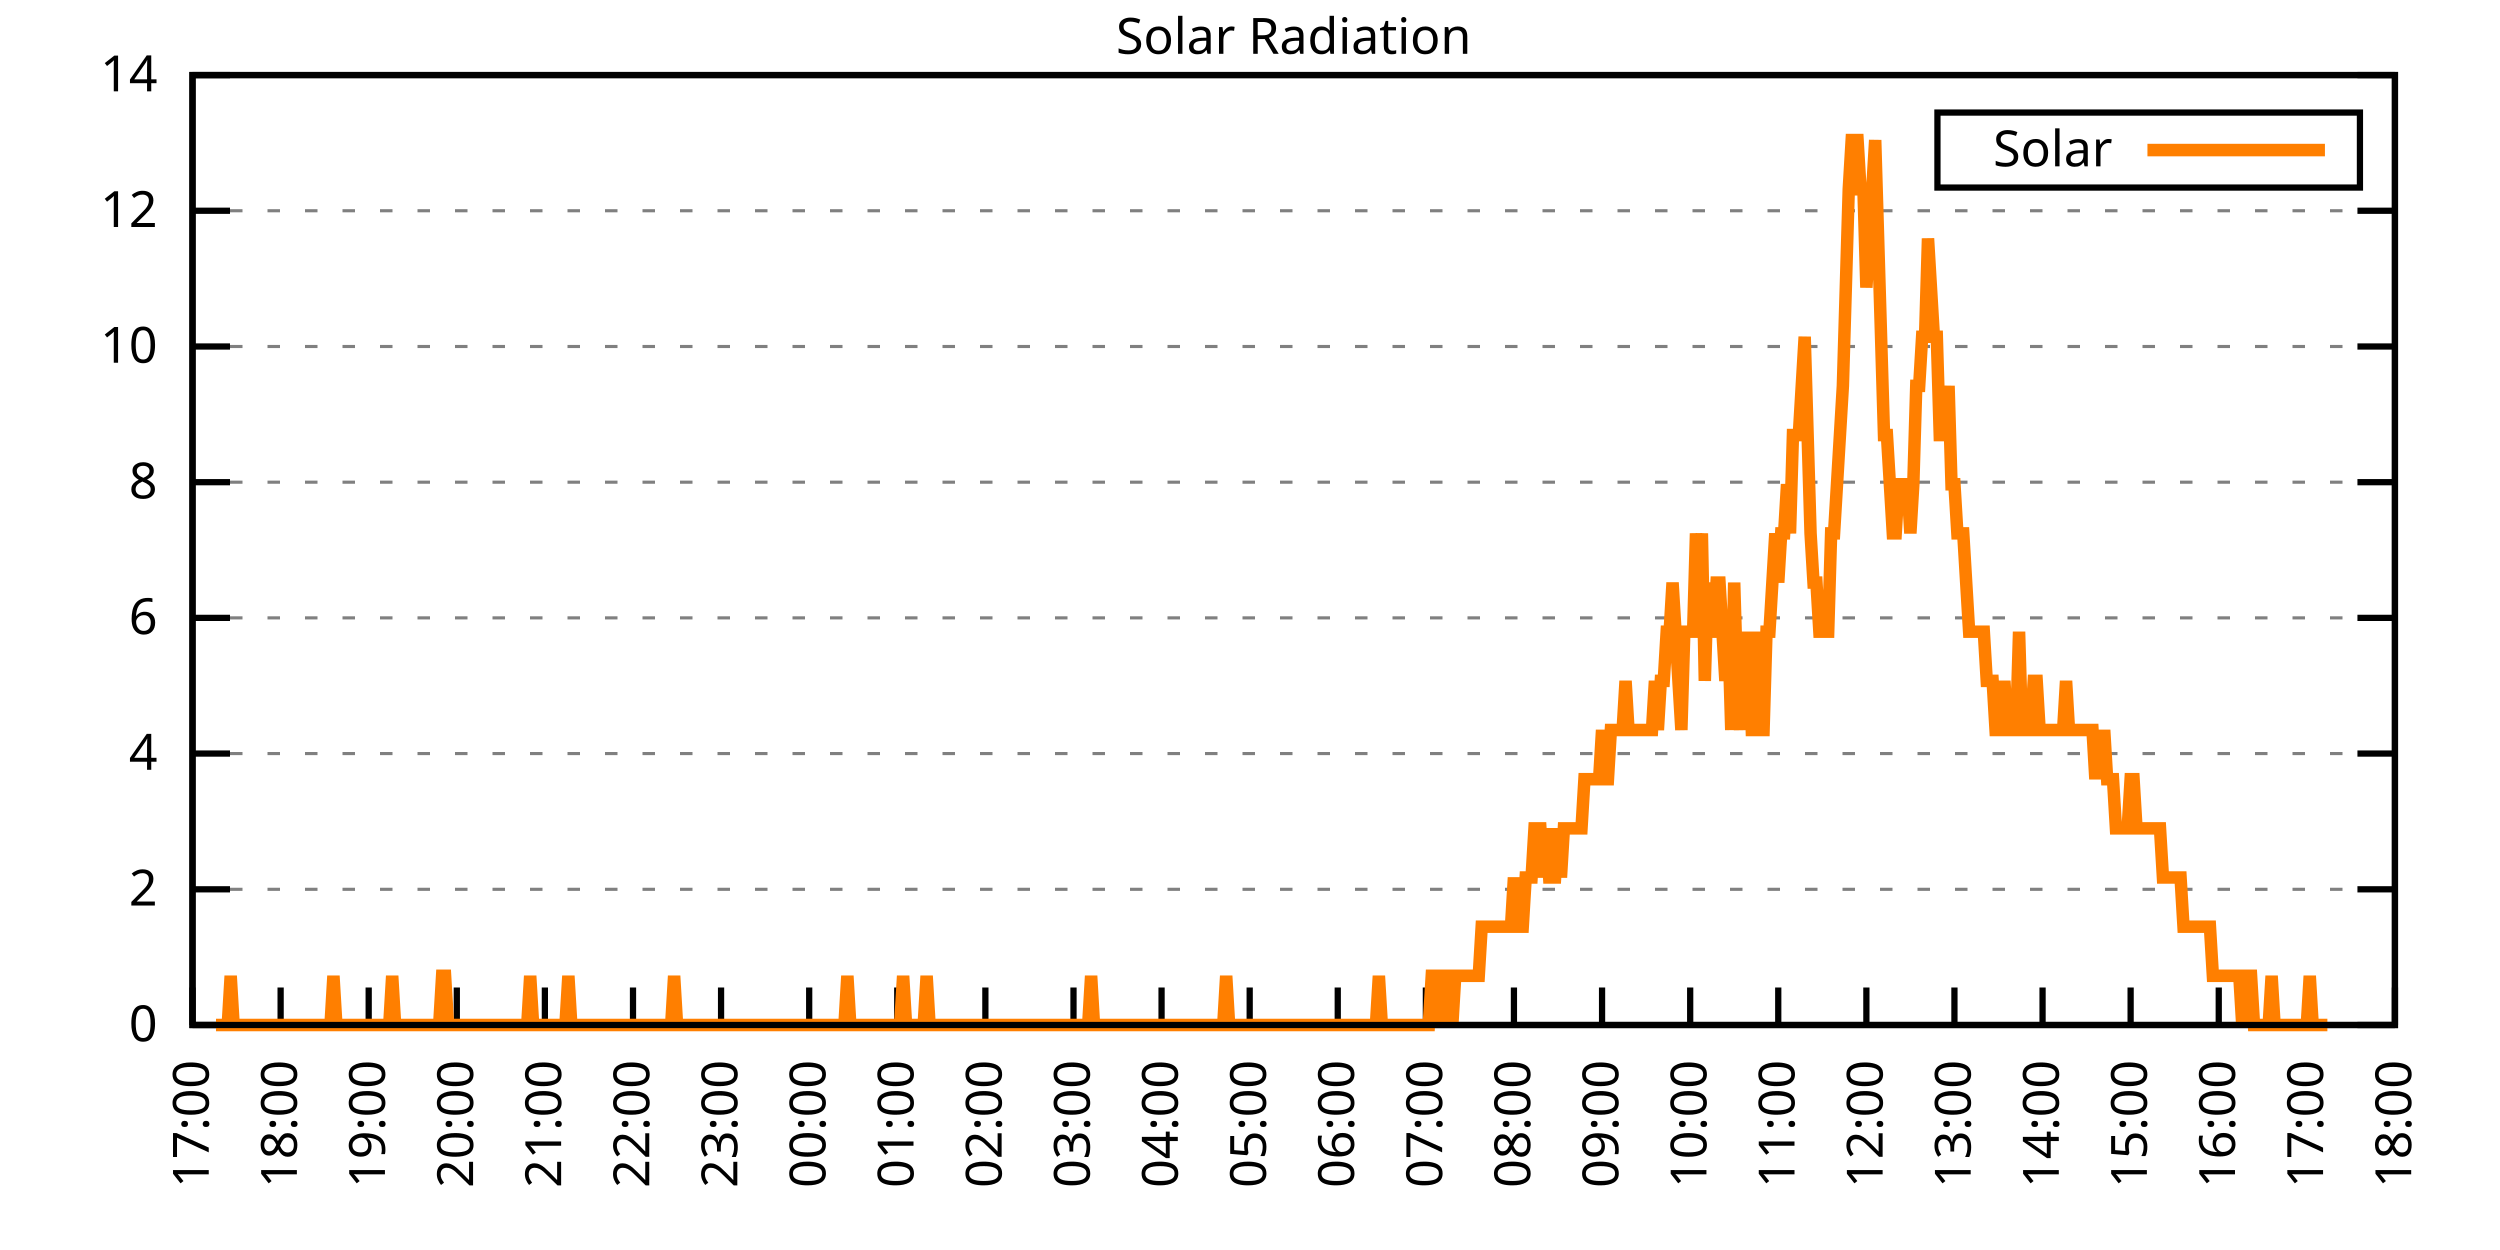
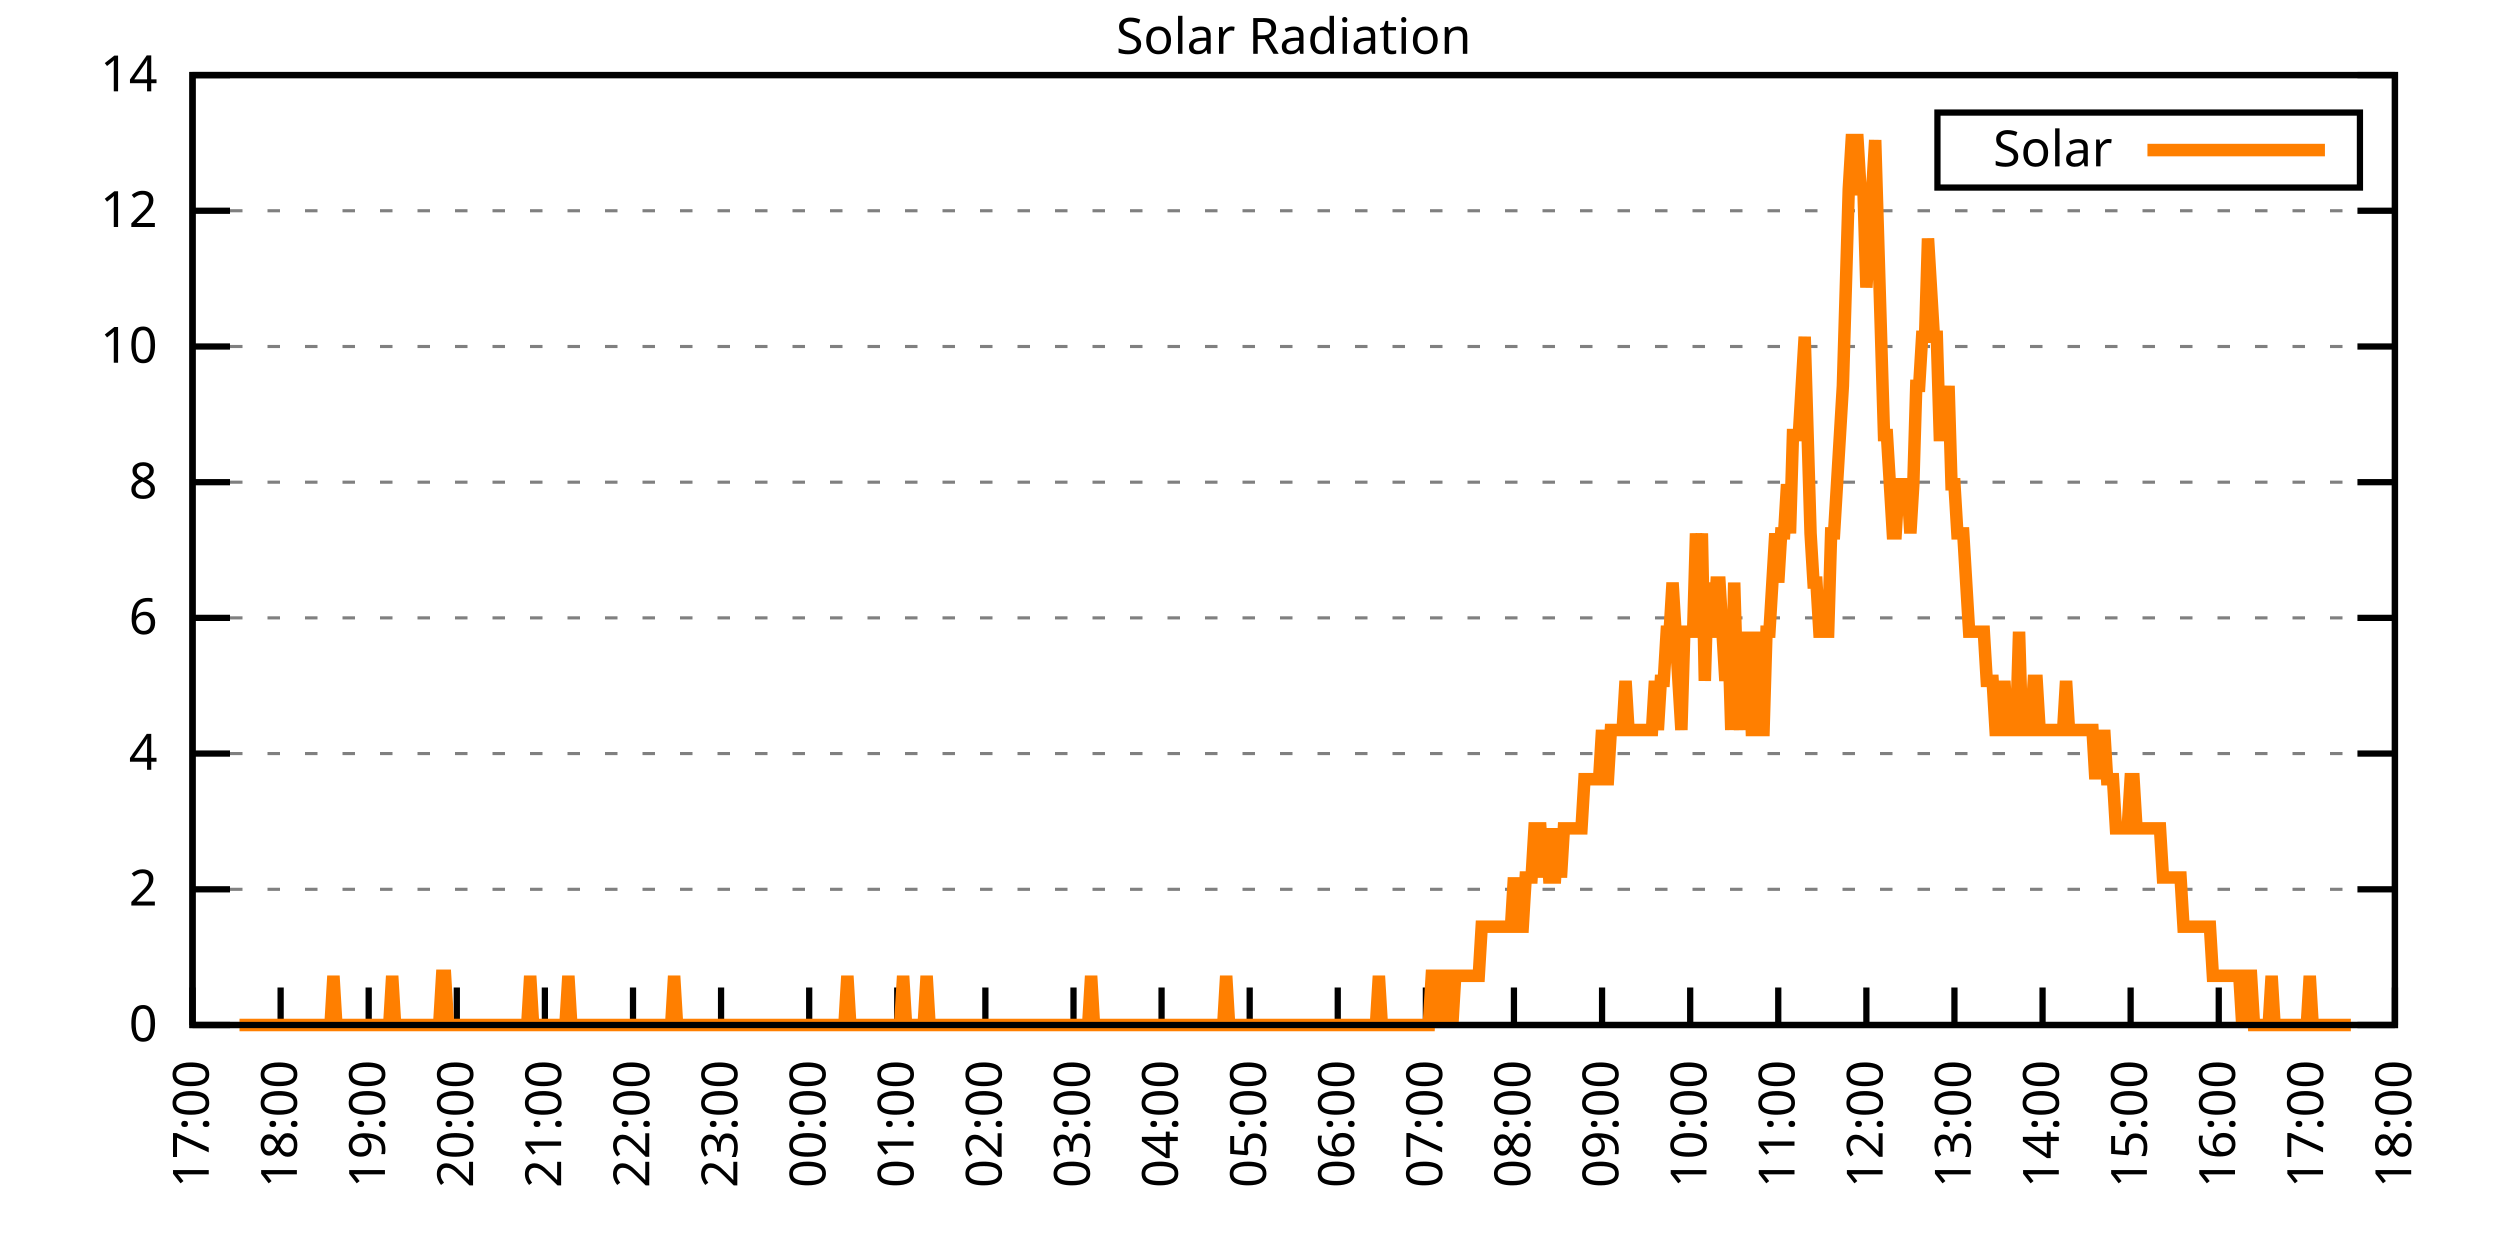
<svg xmlns="http://www.w3.org/2000/svg" xmlns:xlink="http://www.w3.org/1999/xlink" width="400" height="200" viewBox="0 0 400 200">
  <g id="gnuplot_canvas">
    <rect x="0" y="0" width="400" height="200" fill="none" />
    <defs>
      <circle id="gpDot" r="0.5" stroke-width="0.5" stroke="currentColor" />
      <path id="gpPt0" stroke-width="0.333" stroke="currentColor" d="M-1,0 h2 M0,-1 v2" />
      <path id="gpPt1" stroke-width="0.333" stroke="currentColor" d="M-1,-1 L1,1 M1,-1 L-1,1" />
      <path id="gpPt2" stroke-width="0.333" stroke="currentColor" d="M-1,0 L1,0 M0,-1 L0,1 M-1,-1 L1,1 M-1,1 L1,-1" />
      <rect id="gpPt3" stroke-width="0.333" stroke="currentColor" x="-1" y="-1" width="2" height="2" />
      <rect id="gpPt4" stroke-width="0.333" stroke="currentColor" fill="currentColor" x="-1" y="-1" width="2" height="2" />
      <circle id="gpPt5" stroke-width="0.333" stroke="currentColor" cx="0" cy="0" r="1" />
      <use xlink:href="#gpPt5" id="gpPt6" fill="currentColor" stroke="none" />
      <path id="gpPt7" stroke-width="0.333" stroke="currentColor" d="M0,-1.33 L-1.33,0.67 L1.33,0.67 z" />
      <use xlink:href="#gpPt7" id="gpPt8" fill="currentColor" stroke="none" />
      <use xlink:href="#gpPt7" id="gpPt9" stroke="currentColor" transform="rotate(180)" />
      <use xlink:href="#gpPt9" id="gpPt10" fill="currentColor" stroke="none" />
      <use xlink:href="#gpPt3" id="gpPt11" stroke="currentColor" transform="rotate(45)" />
      <use xlink:href="#gpPt11" id="gpPt12" fill="currentColor" stroke="none" />
      <path id="gpPt13" stroke-width="0.333" stroke="currentColor" d="M0,1.330 L1.265,0.411 L0.782,-1.067 L-0.782,-1.076 L-1.265,0.411 z" />
      <use xlink:href="#gpPt13" id="gpPt14" fill="currentColor" stroke="none" />
      <filter id="textbox" filterUnits="objectBoundingBox" x="0" y="0" height="1" width="1">
        <feFlood flood-color="white" flood-opacity="1" result="bgnd" />
        <feComposite in="SourceGraphic" in2="bgnd" operator="atop" />
      </filter>
      <filter id="greybox" filterUnits="objectBoundingBox" x="0" y="0" height="1" width="1">
        <feFlood flood-color="lightgrey" flood-opacity="1" result="grey" />
        <feComposite in="SourceGraphic" in2="grey" operator="atop" />
      </filter>
    </defs>
    <g fill="none" color="white" stroke="currentColor" stroke-width="1.00" stroke-linecap="butt" stroke-linejoin="miter">
</g>
    <g fill="none" color="black" stroke="currentColor" stroke-width="1.00" stroke-linecap="butt" stroke-linejoin="miter">
      <g stroke="none" shape-rendering="crispEdges">
        <polygon fill="rgb(255, 255, 255)" points="30.80,164.00 383.18,164.00 383.18,12.02 30.80,12.02 " />
      </g>
    </g>
    <g fill="none" color="black" stroke="currentColor" stroke-width="1.00" stroke-linecap="butt" stroke-linejoin="miter">
</g>
    <g fill="none" color="black" stroke="black" stroke-width="0.50" stroke-linecap="butt" stroke-linejoin="miter">
</g>
    <g fill="none" color="gray" stroke="currentColor" stroke-width="0.50" stroke-linecap="butt" stroke-linejoin="miter">
      <path stroke="gray" stroke-dasharray="2,4" class="gridline" d="M30.80,164.00 L383.19,164.00  " />
    </g>
    <g fill="none" color="gray" stroke="gray" stroke-width="1.00" stroke-linecap="butt" stroke-linejoin="miter">
</g>
    <g fill="none" color="black" stroke="currentColor" stroke-width="1.00" stroke-linecap="butt" stroke-linejoin="miter">
      <path stroke="black" d="M30.80,164.00 L36.80,164.00 M383.19,164.00 L377.19,164.00  " />
      <g transform="translate(25.20,166.60)" stroke="none" fill="black" font-family="Sans" font-size="8.00" text-anchor="end">
        <text>
          <tspan font-family="Sans"> 0</tspan>
        </text>
      </g>
    </g>
    <g fill="none" color="black" stroke="currentColor" stroke-width="1.00" stroke-linecap="butt" stroke-linejoin="miter">
</g>
    <g fill="none" color="black" stroke="black" stroke-width="0.50" stroke-linecap="butt" stroke-linejoin="miter">
</g>
    <g fill="none" color="gray" stroke="currentColor" stroke-width="0.50" stroke-linecap="butt" stroke-linejoin="miter">
      <path stroke="gray" stroke-dasharray="2,4" class="gridline" d="M30.80,142.29 L383.19,142.29  " />
    </g>
    <g fill="none" color="gray" stroke="gray" stroke-width="1.00" stroke-linecap="butt" stroke-linejoin="miter">
</g>
    <g fill="none" color="black" stroke="currentColor" stroke-width="1.00" stroke-linecap="butt" stroke-linejoin="miter">
      <path stroke="black" d="M30.80,142.29 L36.80,142.29 M383.19,142.29 L377.19,142.29  " />
      <g transform="translate(25.20,144.89)" stroke="none" fill="black" font-family="Sans" font-size="8.00" text-anchor="end">
        <text>
          <tspan font-family="Sans"> 2</tspan>
        </text>
      </g>
    </g>
    <g fill="none" color="black" stroke="currentColor" stroke-width="1.00" stroke-linecap="butt" stroke-linejoin="miter">
</g>
    <g fill="none" color="black" stroke="black" stroke-width="0.50" stroke-linecap="butt" stroke-linejoin="miter">
</g>
    <g fill="none" color="gray" stroke="currentColor" stroke-width="0.50" stroke-linecap="butt" stroke-linejoin="miter">
      <path stroke="gray" stroke-dasharray="2,4" class="gridline" d="M30.80,120.57 L383.19,120.57  " />
    </g>
    <g fill="none" color="gray" stroke="gray" stroke-width="1.00" stroke-linecap="butt" stroke-linejoin="miter">
</g>
    <g fill="none" color="black" stroke="currentColor" stroke-width="1.00" stroke-linecap="butt" stroke-linejoin="miter">
      <path stroke="black" d="M30.80,120.57 L36.80,120.57 M383.19,120.57 L377.19,120.57  " />
      <g transform="translate(25.20,123.17)" stroke="none" fill="black" font-family="Sans" font-size="8.00" text-anchor="end">
        <text>
          <tspan font-family="Sans"> 4</tspan>
        </text>
      </g>
    </g>
    <g fill="none" color="black" stroke="currentColor" stroke-width="1.00" stroke-linecap="butt" stroke-linejoin="miter">
</g>
    <g fill="none" color="black" stroke="black" stroke-width="0.50" stroke-linecap="butt" stroke-linejoin="miter">
</g>
    <g fill="none" color="gray" stroke="currentColor" stroke-width="0.50" stroke-linecap="butt" stroke-linejoin="miter">
      <path stroke="gray" stroke-dasharray="2,4" class="gridline" d="M30.80,98.86 L383.19,98.86  " />
    </g>
    <g fill="none" color="gray" stroke="gray" stroke-width="1.00" stroke-linecap="butt" stroke-linejoin="miter">
</g>
    <g fill="none" color="black" stroke="currentColor" stroke-width="1.00" stroke-linecap="butt" stroke-linejoin="miter">
      <path stroke="black" d="M30.80,98.86 L36.80,98.86 M383.19,98.86 L377.19,98.86  " />
      <g transform="translate(25.20,101.46)" stroke="none" fill="black" font-family="Sans" font-size="8.00" text-anchor="end">
        <text>
          <tspan font-family="Sans"> 6</tspan>
        </text>
      </g>
    </g>
    <g fill="none" color="black" stroke="currentColor" stroke-width="1.00" stroke-linecap="butt" stroke-linejoin="miter">
</g>
    <g fill="none" color="black" stroke="black" stroke-width="0.50" stroke-linecap="butt" stroke-linejoin="miter">
</g>
    <g fill="none" color="gray" stroke="currentColor" stroke-width="0.50" stroke-linecap="butt" stroke-linejoin="miter">
      <path stroke="gray" stroke-dasharray="2,4" class="gridline" d="M30.80,77.15 L383.19,77.15  " />
    </g>
    <g fill="none" color="gray" stroke="gray" stroke-width="1.00" stroke-linecap="butt" stroke-linejoin="miter">
</g>
    <g fill="none" color="black" stroke="currentColor" stroke-width="1.00" stroke-linecap="butt" stroke-linejoin="miter">
      <path stroke="black" d="M30.80,77.15 L36.80,77.15 M383.19,77.15 L377.19,77.15  " />
      <g transform="translate(25.20,79.75)" stroke="none" fill="black" font-family="Sans" font-size="8.00" text-anchor="end">
        <text>
          <tspan font-family="Sans"> 8</tspan>
        </text>
      </g>
    </g>
    <g fill="none" color="black" stroke="currentColor" stroke-width="1.00" stroke-linecap="butt" stroke-linejoin="miter">
</g>
    <g fill="none" color="black" stroke="black" stroke-width="0.50" stroke-linecap="butt" stroke-linejoin="miter">
</g>
    <g fill="none" color="gray" stroke="currentColor" stroke-width="0.50" stroke-linecap="butt" stroke-linejoin="miter">
      <path stroke="gray" stroke-dasharray="2,4" class="gridline" d="M30.80,55.44 L383.19,55.44  " />
    </g>
    <g fill="none" color="gray" stroke="gray" stroke-width="1.00" stroke-linecap="butt" stroke-linejoin="miter">
</g>
    <g fill="none" color="black" stroke="currentColor" stroke-width="1.00" stroke-linecap="butt" stroke-linejoin="miter">
      <path stroke="black" d="M30.80,55.44 L36.80,55.44 M383.19,55.44 L377.19,55.44  " />
      <g transform="translate(25.20,58.04)" stroke="none" fill="black" font-family="Sans" font-size="8.00" text-anchor="end">
        <text>
          <tspan font-family="Sans"> 10</tspan>
        </text>
      </g>
    </g>
    <g fill="none" color="black" stroke="currentColor" stroke-width="1.00" stroke-linecap="butt" stroke-linejoin="miter">
</g>
    <g fill="none" color="black" stroke="black" stroke-width="0.50" stroke-linecap="butt" stroke-linejoin="miter">
</g>
    <g fill="none" color="gray" stroke="currentColor" stroke-width="0.50" stroke-linecap="butt" stroke-linejoin="miter">
      <path stroke="gray" stroke-dasharray="2,4" class="gridline" d="M30.80,33.72 L383.19,33.72  " />
    </g>
    <g fill="none" color="gray" stroke="gray" stroke-width="1.00" stroke-linecap="butt" stroke-linejoin="miter">
</g>
    <g fill="none" color="black" stroke="currentColor" stroke-width="1.00" stroke-linecap="butt" stroke-linejoin="miter">
      <path stroke="black" d="M30.80,33.72 L36.80,33.72 M383.19,33.72 L377.19,33.72  " />
      <g transform="translate(25.20,36.32)" stroke="none" fill="black" font-family="Sans" font-size="8.00" text-anchor="end">
        <text>
          <tspan font-family="Sans"> 12</tspan>
        </text>
      </g>
    </g>
    <g fill="none" color="black" stroke="currentColor" stroke-width="1.00" stroke-linecap="butt" stroke-linejoin="miter">
</g>
    <g fill="none" color="black" stroke="black" stroke-width="0.50" stroke-linecap="butt" stroke-linejoin="miter">
</g>
    <g fill="none" color="gray" stroke="currentColor" stroke-width="0.50" stroke-linecap="butt" stroke-linejoin="miter">
      <path stroke="gray" stroke-dasharray="2,4" class="gridline" d="M30.80,12.01 L383.19,12.01  " />
    </g>
    <g fill="none" color="gray" stroke="gray" stroke-width="1.00" stroke-linecap="butt" stroke-linejoin="miter">
</g>
    <g fill="none" color="black" stroke="currentColor" stroke-width="1.00" stroke-linecap="butt" stroke-linejoin="miter">
      <path stroke="black" d="M30.80,12.01 L36.80,12.01 M383.19,12.01 L377.19,12.01  " />
      <g transform="translate(25.20,14.61)" stroke="none" fill="black" font-family="Sans" font-size="8.00" text-anchor="end">
        <text>
          <tspan font-family="Sans"> 14</tspan>
        </text>
      </g>
    </g>
    <g fill="none" color="black" stroke="currentColor" stroke-width="1.00" stroke-linecap="butt" stroke-linejoin="miter">
      <path stroke="black" d="M30.80,164.00 L30.80,158.00  " />
      <g transform="translate(33.40,169.60) rotate(270.00)" stroke="none" fill="black" font-family="Sans" font-size="8.00" text-anchor="end">
        <text>
          <tspan font-family="Sans">17:00</tspan>
        </text>
      </g>
    </g>
    <g fill="none" color="black" stroke="currentColor" stroke-width="1.00" stroke-linecap="butt" stroke-linejoin="miter">
      <path stroke="black" d="M44.90,164.00 L44.90,158.00  " />
      <g transform="translate(47.50,169.60) rotate(270.00)" stroke="none" fill="black" font-family="Sans" font-size="8.00" text-anchor="end">
        <text>
          <tspan font-family="Sans">18:00</tspan>
        </text>
      </g>
    </g>
    <g fill="none" color="black" stroke="currentColor" stroke-width="1.00" stroke-linecap="butt" stroke-linejoin="miter">
      <path stroke="black" d="M58.99,164.00 L58.99,158.00  " />
      <g transform="translate(61.59,169.60) rotate(270.00)" stroke="none" fill="black" font-family="Sans" font-size="8.00" text-anchor="end">
        <text>
          <tspan font-family="Sans">19:00</tspan>
        </text>
      </g>
    </g>
    <g fill="none" color="black" stroke="currentColor" stroke-width="1.00" stroke-linecap="butt" stroke-linejoin="miter">
      <path stroke="black" d="M73.09,164.00 L73.09,158.00  " />
      <g transform="translate(75.69,169.60) rotate(270.00)" stroke="none" fill="black" font-family="Sans" font-size="8.00" text-anchor="end">
        <text>
          <tspan font-family="Sans">20:00</tspan>
        </text>
      </g>
    </g>
    <g fill="none" color="black" stroke="currentColor" stroke-width="1.00" stroke-linecap="butt" stroke-linejoin="miter">
      <path stroke="black" d="M87.18,164.00 L87.18,158.00  " />
      <g transform="translate(89.78,169.60) rotate(270.00)" stroke="none" fill="black" font-family="Sans" font-size="8.00" text-anchor="end">
        <text>
          <tspan font-family="Sans">21:00</tspan>
        </text>
      </g>
    </g>
    <g fill="none" color="black" stroke="currentColor" stroke-width="1.00" stroke-linecap="butt" stroke-linejoin="miter">
      <path stroke="black" d="M101.28,164.00 L101.28,158.00  " />
      <g transform="translate(103.88,169.60) rotate(270.00)" stroke="none" fill="black" font-family="Sans" font-size="8.00" text-anchor="end">
        <text>
          <tspan font-family="Sans">22:00</tspan>
        </text>
      </g>
    </g>
    <g fill="none" color="black" stroke="currentColor" stroke-width="1.00" stroke-linecap="butt" stroke-linejoin="miter">
      <path stroke="black" d="M115.37,164.00 L115.37,158.00  " />
      <g transform="translate(117.97,169.60) rotate(270.00)" stroke="none" fill="black" font-family="Sans" font-size="8.00" text-anchor="end">
        <text>
          <tspan font-family="Sans">23:00</tspan>
        </text>
      </g>
    </g>
    <g fill="none" color="black" stroke="currentColor" stroke-width="1.00" stroke-linecap="butt" stroke-linejoin="miter">
      <path stroke="black" d="M129.47,164.00 L129.47,158.00  " />
      <g transform="translate(132.07,169.60) rotate(270.00)" stroke="none" fill="black" font-family="Sans" font-size="8.00" text-anchor="end">
        <text>
          <tspan font-family="Sans">00:00</tspan>
        </text>
      </g>
    </g>
    <g fill="none" color="black" stroke="currentColor" stroke-width="1.00" stroke-linecap="butt" stroke-linejoin="miter">
      <path stroke="black" d="M143.56,164.00 L143.56,158.00  " />
      <g transform="translate(146.16,169.60) rotate(270.00)" stroke="none" fill="black" font-family="Sans" font-size="8.00" text-anchor="end">
        <text>
          <tspan font-family="Sans">01:00</tspan>
        </text>
      </g>
    </g>
    <g fill="none" color="black" stroke="currentColor" stroke-width="1.00" stroke-linecap="butt" stroke-linejoin="miter">
      <path stroke="black" d="M157.66,164.00 L157.66,158.00  " />
      <g transform="translate(160.26,169.60) rotate(270.00)" stroke="none" fill="black" font-family="Sans" font-size="8.00" text-anchor="end">
        <text>
          <tspan font-family="Sans">02:00</tspan>
        </text>
      </g>
    </g>
    <g fill="none" color="black" stroke="currentColor" stroke-width="1.00" stroke-linecap="butt" stroke-linejoin="miter">
      <path stroke="black" d="M171.76,164.00 L171.76,158.00  " />
      <g transform="translate(174.36,169.60) rotate(270.00)" stroke="none" fill="black" font-family="Sans" font-size="8.00" text-anchor="end">
        <text>
          <tspan font-family="Sans">03:00</tspan>
        </text>
      </g>
    </g>
    <g fill="none" color="black" stroke="currentColor" stroke-width="1.00" stroke-linecap="butt" stroke-linejoin="miter">
      <path stroke="black" d="M185.85,164.00 L185.85,158.00  " />
      <g transform="translate(188.45,169.60) rotate(270.00)" stroke="none" fill="black" font-family="Sans" font-size="8.00" text-anchor="end">
        <text>
          <tspan font-family="Sans">04:00</tspan>
        </text>
      </g>
    </g>
    <g fill="none" color="black" stroke="currentColor" stroke-width="1.00" stroke-linecap="butt" stroke-linejoin="miter">
      <path stroke="black" d="M199.95,164.00 L199.95,158.00  " />
      <g transform="translate(202.55,169.60) rotate(270.00)" stroke="none" fill="black" font-family="Sans" font-size="8.00" text-anchor="end">
        <text>
          <tspan font-family="Sans">05:00</tspan>
        </text>
      </g>
    </g>
    <g fill="none" color="black" stroke="currentColor" stroke-width="1.00" stroke-linecap="butt" stroke-linejoin="miter">
      <path stroke="black" d="M214.04,164.00 L214.04,158.00  " />
      <g transform="translate(216.64,169.60) rotate(270.00)" stroke="none" fill="black" font-family="Sans" font-size="8.00" text-anchor="end">
        <text>
          <tspan font-family="Sans">06:00</tspan>
        </text>
      </g>
    </g>
    <g fill="none" color="black" stroke="currentColor" stroke-width="1.00" stroke-linecap="butt" stroke-linejoin="miter">
      <path stroke="black" d="M228.14,164.00 L228.14,158.00  " />
      <g transform="translate(230.74,169.60) rotate(270.00)" stroke="none" fill="black" font-family="Sans" font-size="8.00" text-anchor="end">
        <text>
          <tspan font-family="Sans">07:00</tspan>
        </text>
      </g>
    </g>
    <g fill="none" color="black" stroke="currentColor" stroke-width="1.00" stroke-linecap="butt" stroke-linejoin="miter">
      <path stroke="black" d="M242.23,164.00 L242.23,158.00  " />
      <g transform="translate(244.83,169.60) rotate(270.00)" stroke="none" fill="black" font-family="Sans" font-size="8.00" text-anchor="end">
        <text>
          <tspan font-family="Sans">08:00</tspan>
        </text>
      </g>
    </g>
    <g fill="none" color="black" stroke="currentColor" stroke-width="1.00" stroke-linecap="butt" stroke-linejoin="miter">
      <path stroke="black" d="M256.33,164.00 L256.33,158.00  " />
      <g transform="translate(258.93,169.60) rotate(270.00)" stroke="none" fill="black" font-family="Sans" font-size="8.00" text-anchor="end">
        <text>
          <tspan font-family="Sans">09:00</tspan>
        </text>
      </g>
    </g>
    <g fill="none" color="black" stroke="currentColor" stroke-width="1.00" stroke-linecap="butt" stroke-linejoin="miter">
      <path stroke="black" d="M270.43,164.00 L270.43,158.00  " />
      <g transform="translate(273.03,169.60) rotate(270.00)" stroke="none" fill="black" font-family="Sans" font-size="8.00" text-anchor="end">
        <text>
          <tspan font-family="Sans">10:00</tspan>
        </text>
      </g>
    </g>
    <g fill="none" color="black" stroke="currentColor" stroke-width="1.00" stroke-linecap="butt" stroke-linejoin="miter">
      <path stroke="black" d="M284.52,164.00 L284.52,158.00  " />
      <g transform="translate(287.12,169.60) rotate(270.00)" stroke="none" fill="black" font-family="Sans" font-size="8.00" text-anchor="end">
        <text>
          <tspan font-family="Sans">11:00</tspan>
        </text>
      </g>
    </g>
    <g fill="none" color="black" stroke="currentColor" stroke-width="1.00" stroke-linecap="butt" stroke-linejoin="miter">
      <path stroke="black" d="M298.62,164.00 L298.62,158.00  " />
      <g transform="translate(301.22,169.60) rotate(270.00)" stroke="none" fill="black" font-family="Sans" font-size="8.00" text-anchor="end">
        <text>
          <tspan font-family="Sans">12:00</tspan>
        </text>
      </g>
    </g>
    <g fill="none" color="black" stroke="currentColor" stroke-width="1.00" stroke-linecap="butt" stroke-linejoin="miter">
      <path stroke="black" d="M312.71,164.00 L312.71,158.00  " />
      <g transform="translate(315.31,169.60) rotate(270.00)" stroke="none" fill="black" font-family="Sans" font-size="8.00" text-anchor="end">
        <text>
          <tspan font-family="Sans">13:00</tspan>
        </text>
      </g>
    </g>
    <g fill="none" color="black" stroke="currentColor" stroke-width="1.00" stroke-linecap="butt" stroke-linejoin="miter">
      <path stroke="black" d="M326.81,164.00 L326.81,158.00  " />
      <g transform="translate(329.41,169.60) rotate(270.00)" stroke="none" fill="black" font-family="Sans" font-size="8.00" text-anchor="end">
        <text>
          <tspan font-family="Sans">14:00</tspan>
        </text>
      </g>
    </g>
    <g fill="none" color="black" stroke="currentColor" stroke-width="1.00" stroke-linecap="butt" stroke-linejoin="miter">
      <path stroke="black" d="M340.90,164.00 L340.90,158.00  " />
      <g transform="translate(343.50,169.60) rotate(270.00)" stroke="none" fill="black" font-family="Sans" font-size="8.00" text-anchor="end">
        <text>
          <tspan font-family="Sans">15:00</tspan>
        </text>
      </g>
    </g>
    <g fill="none" color="black" stroke="currentColor" stroke-width="1.00" stroke-linecap="butt" stroke-linejoin="miter">
      <path stroke="black" d="M355.00,164.00 L355.00,158.00  " />
      <g transform="translate(357.60,169.60) rotate(270.00)" stroke="none" fill="black" font-family="Sans" font-size="8.00" text-anchor="end">
        <text>
          <tspan font-family="Sans">16:00</tspan>
        </text>
      </g>
    </g>
    <g fill="none" color="black" stroke="currentColor" stroke-width="1.00" stroke-linecap="butt" stroke-linejoin="miter">
      <path stroke="black" d="M369.09,164.00 L369.09,158.00  " />
      <g transform="translate(371.69,169.60) rotate(270.00)" stroke="none" fill="black" font-family="Sans" font-size="8.00" text-anchor="end">
        <text>
          <tspan font-family="Sans">17:00</tspan>
        </text>
      </g>
    </g>
    <g fill="none" color="black" stroke="currentColor" stroke-width="1.00" stroke-linecap="butt" stroke-linejoin="miter">
      <path stroke="black" d="M383.19,164.00 L383.19,158.00  " />
      <g transform="translate(385.79,169.60) rotate(270.00)" stroke="none" fill="black" font-family="Sans" font-size="8.00" text-anchor="end">
        <text>
          <tspan font-family="Sans">18:00</tspan>
        </text>
      </g>
    </g>
    <g fill="none" color="black" stroke="currentColor" stroke-width="1.00" stroke-linecap="butt" stroke-linejoin="miter">
</g>
    <g fill="none" color="black" stroke="currentColor" stroke-width="1.00" stroke-linecap="butt" stroke-linejoin="miter">
      <path stroke="black" d="M30.80,12.01 L30.80,164.00 L383.19,164.00 L383.19,12.01 L30.80,12.01 Z  " />
    </g>
    <g fill="none" color="black" stroke="currentColor" stroke-width="1.00" stroke-linecap="butt" stroke-linejoin="miter">
</g>
    <g fill="none" color="black" stroke="currentColor" stroke-width="1.00" stroke-linecap="butt" stroke-linejoin="miter">
      <path stroke="black" d="M309.99,30.01 L309.99,18.01 L377.59,18.01 L377.59,30.01 L309.99,30.01 Z  " />
    </g>
    <g id="Solar_Radiation_plot_1">
      <g fill="none" color="white" stroke="black" stroke-width="2.00" stroke-linecap="butt" stroke-linejoin="miter">
</g>
      <g fill="none" color="black" stroke="currentColor" stroke-width="2.00" stroke-linecap="butt" stroke-linejoin="miter">
        <g transform="translate(337.99,26.61)" stroke="none" fill="black" font-family="Sans" font-size="8.00" text-anchor="end">
          <text>
            <tspan font-family="Sans">Solar</tspan>
          </text>
        </g>
      </g>
      <g fill="none" color="black" stroke="currentColor" stroke-width="2.00" stroke-linecap="butt" stroke-linejoin="miter">
-         <path stroke="rgb(255, 127,   0)" d="M343.59,24.01 L371.99,24.01 M34.56,164.00 L35.03,164.00 L35.50,164.00 L35.97,164.00 L36.44,164.00 L36.91,156.13   L37.38,164.00 L37.85,164.00 L38.32,164.00 L38.79,164.00 L39.26,164.00 L39.73,164.00 L40.20,164.00 L40.67,164.00   L41.14,164.00 L41.61,164.00 L42.08,164.00 L42.55,164.00 L43.02,164.00 L43.49,164.00 L43.96,164.00 L44.43,164.00   L44.90,164.00 L45.37,164.00 L45.84,164.00 L46.31,164.00 L46.78,164.00 L47.24,164.00 L47.71,164.00 L48.18,164.00   L48.65,164.00 L49.12,164.00 L49.59,164.00 L50.06,164.00 L50.53,164.00 L51.00,164.00 L51.47,164.00 L51.94,164.00   L52.41,164.00 L52.88,164.00 L53.35,156.13 L53.82,164.00 L54.29,164.00 L54.76,164.00 L55.23,164.00 L55.70,164.00   L56.17,164.00 L56.64,164.00 L57.11,164.00 L57.58,164.00 L58.05,164.00 L58.52,164.00 L58.99,164.00 L59.46,164.00   L59.93,164.00 L60.40,164.00 L60.87,164.00 L61.34,164.00 L61.81,164.00 L62.28,164.00 L62.75,156.13 L63.22,164.00   L63.69,164.00 L64.16,164.00 L64.63,164.00 L65.10,164.00 L65.57,164.00 L66.04,164.00 L66.51,164.00 L66.98,164.00   L67.45,164.00 L67.92,164.00 L68.39,164.00 L68.86,164.00 L69.33,164.00 L69.80,164.00 L70.27,164.00 L70.74,156.13   L71.21,156.13 L71.68,164.00 L72.15,164.00 L72.62,164.00 L73.09,164.00 L73.56,164.00 L74.03,164.00 L74.50,164.00   L74.97,164.00 L75.44,164.00 L75.91,164.00 L76.38,164.00 L76.85,164.00 L77.32,164.00 L77.79,164.00 L78.26,164.00   L78.73,164.00 L79.19,164.00 L79.66,164.00 L80.13,164.00 L80.60,164.00 L81.07,164.00 L81.54,164.00 L82.01,164.00   L82.48,164.00 L82.95,164.00 L83.42,164.00 L83.89,164.00 L84.36,164.00 L84.83,156.13 L85.30,164.00 L85.77,164.00   L86.24,164.00 L86.71,164.00 L87.18,164.00 L87.65,164.00 L88.12,164.00 L88.59,164.00 L89.06,164.00 L89.53,164.00   L90.00,164.00 L90.47,164.00 L90.94,156.13 L91.41,164.00 L91.88,164.00 L92.35,164.00 L92.82,164.00 L93.29,164.00   L93.76,164.00 L94.23,164.00 L94.70,164.00 L95.17,164.00 L95.64,164.00 L96.11,164.00 L96.58,164.00 L97.05,164.00   L97.52,164.00 L97.99,164.00 L98.46,164.00 L98.93,164.00 L99.40,164.00 L99.87,164.00 L100.34,164.00 L100.81,164.00   L101.28,164.00 L101.75,164.00 L102.22,164.00 L102.69,164.00 L103.16,164.00 L103.63,164.00 L104.10,164.00 L104.57,164.00   L105.04,164.00 L105.51,164.00 L105.98,164.00 L106.45,164.00 L106.92,164.00 L107.39,164.00 L107.86,156.13 L108.33,164.00   L108.80,164.00 L109.27,164.00 L109.74,164.00 L110.21,164.00 L110.68,164.00 L111.14,164.00 L111.61,164.00 L112.08,164.00   L112.55,164.00 L113.02,164.00 L113.49,164.00 L113.96,164.00 L114.43,164.00 L114.90,164.00 L115.37,164.00 L115.84,164.00   L116.31,164.00 L116.78,164.00 L117.25,164.00 L117.72,164.00 L118.19,164.00 L118.66,164.00 L119.13,164.00 L119.60,164.00   L120.07,164.00 L120.54,164.00 L121.01,164.00 L121.48,164.00 L121.95,164.00 L122.42,164.00 L122.89,164.00 L123.36,164.00   L123.83,164.00 L124.30,164.00 L124.77,164.00 L125.24,164.00 L125.71,164.00 L126.18,164.00 L126.65,164.00 L127.12,164.00   L127.59,164.00 L128.06,164.00 L128.53,164.00 L129.00,164.00 L129.47,164.00 L129.94,164.00 L130.41,164.00 L130.88,164.00   L131.35,164.00 L131.82,164.00 L132.29,164.00 L132.76,164.00 L133.23,164.00 L133.70,164.00 L134.17,164.00 L134.64,164.00   L135.11,164.00 L135.58,156.13 L136.05,164.00 L136.52,164.00 L136.99,164.00 L137.46,164.00 L137.93,164.00 L138.40,164.00   L138.87,164.00 L139.34,164.00 L139.81,164.00 L140.28,164.00 L140.75,164.00 L141.22,164.00 L141.69,164.00 L142.16,164.00   L142.63,164.00 L143.09,164.00 L143.56,164.00 L144.03,164.00 L144.50,156.13 L144.97,164.00 L145.44,164.00 L145.91,164.00   L146.38,164.00 L146.85,164.00 L147.32,164.00 L147.79,164.00 L148.26,156.13 L148.73,164.00 L149.20,164.00 L149.67,164.00   L150.14,164.00 L150.61,164.00 L151.08,164.00 L151.55,164.00 L152.02,164.00 L152.49,164.00 L152.96,164.00 L153.43,164.00   L153.90,164.00 L154.37,164.00 L154.84,164.00 L155.31,164.00 L155.78,164.00 L156.25,164.00 L156.72,164.00 L157.19,164.00   L157.66,164.00 L158.13,164.00 L158.60,164.00 L159.07,164.00 L159.54,164.00 L160.01,164.00 L160.48,164.00 L160.95,164.00   L161.42,164.00 L161.89,164.00 L162.36,164.00 L162.83,164.00 L163.30,164.00 L163.77,164.00 L164.24,164.00 L164.71,164.00   L165.18,164.00 L165.65,164.00 L166.12,164.00 L166.59,164.00 L167.06,164.00 L167.53,164.00 L168.00,164.00 L168.47,164.00   L168.94,164.00 L169.41,164.00 L169.88,164.00 L170.35,164.00 L170.82,164.00 L171.29,164.00 L171.76,164.00 L172.23,164.00   L172.70,164.00 L173.17,164.00 L173.64,164.00 L174.11,164.00 L174.58,156.13 L175.04,164.00 L175.51,164.00 L175.98,164.00   L176.45,164.00 L176.92,164.00 L177.39,164.00 L177.86,164.00 L178.33,164.00 L178.80,164.00 L179.27,164.00 L179.74,164.00   L180.21,164.00 L180.68,164.00 L181.15,164.00 L181.62,164.00 L182.09,164.00 L182.56,164.00 L183.03,164.00 L183.50,164.00   L183.97,164.00 L184.44,164.00 L184.91,164.00 L185.38,164.00 L185.85,164.00 L186.32,164.00 L186.79,164.00 L187.26,164.00   L187.73,164.00 L188.20,164.00 L188.67,164.00 L189.14,164.00 L189.61,164.00 L190.08,164.00 L190.55,164.00 L191.02,164.00   L191.49,164.00 L191.96,164.00 L192.43,164.00 L192.90,164.00 L193.37,164.00 L193.84,164.00 L194.31,164.00 L194.78,164.00   L195.25,164.00 L195.72,164.00 L196.19,156.13 L196.66,164.00 L197.13,164.00 L197.60,164.00 L198.07,164.00 L198.54,164.00   L199.01,164.00 L199.48,164.00 L199.95,164.00 L200.42,164.00 L200.89,164.00 L201.36,164.00 L201.83,164.00 L202.30,164.00   L202.77,164.00 L203.24,164.00 L203.71,164.00 L204.18,164.00 L204.65,164.00 L205.12,164.00 L205.59,164.00 L206.06,164.00   L206.53,164.00 L207.00,164.00 L207.46,164.00 L207.93,164.00 L208.40,164.00 L208.87,164.00 L209.34,164.00 L209.81,164.00   L210.28,164.00 L210.75,164.00 L211.22,164.00 L211.69,164.00 L212.16,164.00 L212.63,164.00 L213.10,164.00 L213.57,164.00   L214.04,164.00 L214.51,164.00 L214.98,164.00 L215.45,164.00 L215.92,164.00 L216.39,164.00 L216.86,164.00 L217.33,164.00   L217.80,164.00 L218.27,164.00 L218.74,164.00 L219.21,164.00 L219.68,164.00 L220.15,164.00 L220.62,156.13 L221.09,164.00   L221.56,164.00 L222.03,164.00 L222.50,164.00 L222.97,164.00 L223.44,164.00 L223.91,164.00 L224.38,164.00 L224.85,164.00   L225.32,164.00 L225.79,164.00 L226.26,164.00 L226.73,164.00 L227.20,164.00 L227.67,164.00 L228.14,164.00 L228.61,164.00   L229.08,156.13 L229.55,156.13 L230.02,164.00 L230.49,156.13 L230.96,156.13 L231.43,164.00 L231.90,156.13 L232.37,164.00   L232.84,156.13 L233.31,156.13 L233.78,156.13 L234.25,156.13 L234.72,156.13 L235.19,156.13 L235.66,156.13 L236.13,156.13   L236.60,156.13 L237.07,148.27 L237.54,148.27 L238.01,148.27 L238.48,148.27 L238.95,148.27 L239.41,148.27 L239.88,148.27   L240.35,148.27 L240.82,148.27 L241.29,148.27 L241.76,148.27 L242.23,140.40 L242.70,148.27 L243.17,148.27 L243.64,148.27   L244.11,140.40 L244.58,140.40 L245.05,140.40 L245.52,132.54 L245.99,132.54 L246.46,132.54 L246.93,140.40 L247.40,132.54   L247.87,140.40 L248.34,140.40 L248.81,140.40 L249.28,132.54 L249.75,140.40 L250.22,132.54 L250.69,132.54 L251.16,132.54   L251.63,132.54 L252.10,132.54 L252.57,132.54 L253.04,132.54 L253.51,124.67 L253.98,124.67 L254.45,124.67 L254.92,124.67   L255.39,124.67 L255.86,124.67 L256.33,116.80 L256.80,124.67 L257.27,124.67 L257.74,116.80 L258.21,116.80 L258.68,116.80   L259.15,116.80 L259.62,116.80 L260.09,108.94 L260.56,116.80 L261.03,116.80 L261.50,116.80 L261.97,116.80 L262.44,116.80   L262.91,116.80 L263.38,116.80 L263.85,116.80 L264.32,116.80 L264.79,108.94 L265.26,116.80 L265.73,108.94 L266.20,108.94   L266.67,101.07 L267.14,101.07 L267.61,93.21 L268.08,101.07 L268.55,108.94 L269.02,116.80 L269.49,101.07 L269.96,101.07   L270.43,101.07 L270.90,101.07 L271.36,85.34 L271.83,93.21 L272.30,85.34 L272.77,108.94 L273.24,93.21 L273.71,101.07   L274.18,101.07 L274.65,93.21 L275.12,93.21 L275.59,101.07 L276.06,108.94 L276.53,101.07 L277.00,116.80 L277.47,93.21   L277.94,108.94 L278.41,116.80 L278.88,101.07 L279.35,116.80 L279.82,101.07 L280.29,116.80 L280.76,116.80 L281.23,101.07   L281.70,116.80 L282.17,116.80 L282.64,101.07 L283.11,101.07 L283.58,93.21 L284.05,85.34 L284.52,93.21 L284.99,85.34   L285.46,85.34 L285.93,77.48 L286.40,85.34 L286.87,69.61 L287.34,69.61 L287.81,69.61 L288.28,61.74 L288.75,53.88   L289.22,69.61 L289.69,85.34 L290.16,93.21 L290.63,93.21 L291.10,101.07 L291.57,101.07 L292.04,101.07 L292.51,101.07   L292.98,85.34 L293.45,85.34 L293.92,77.48 L294.39,69.61 L294.86,61.74 L295.33,46.01 L295.80,30.28 L296.27,22.41   L296.74,22.41 L297.21,22.41 L297.68,30.28 L298.15,30.28 L298.62,46.01 L299.09,38.15 L299.56,30.28 L300.03,22.41   L300.50,38.15 L300.97,53.88 L301.44,69.61 L301.91,69.61 L302.38,77.48 L302.85,85.34 L303.31,85.34 L303.78,77.48   L304.25,77.48 L304.72,77.48 L305.19,77.48 L305.66,85.34 L306.13,77.48 L306.60,61.74 L307.07,61.74 L307.54,53.88   L308.01,53.88 L308.48,38.15 L308.95,46.01 L309.42,53.88 L309.89,53.88 L310.36,69.61 L310.83,69.61 L311.30,69.61   L311.77,61.74 L312.24,77.48 L312.71,77.48 L313.18,85.34 L313.65,85.34 L314.12,85.34 L314.59,93.21 L315.06,101.07   L315.53,101.07 L316.00,101.07 L316.47,101.07 L316.94,101.07 L317.41,101.07 L317.88,108.94 L318.35,108.94 L318.82,108.94   L319.29,116.80 L319.76,116.80 L320.23,116.80 L320.70,108.94 L321.17,116.80 L321.64,116.80 L322.11,116.80 L322.58,116.80   L323.05,101.07 L323.52,116.80 L323.99,116.80 L324.46,116.80 L324.93,116.80 L325.40,108.94 L325.87,108.94 L326.34,116.80   L326.81,116.80 L327.28,116.80 L327.75,116.80 L328.22,116.80 L328.69,116.80 L329.16,116.80 L329.63,116.80 L330.10,116.80   L330.57,108.94 L331.04,116.80 L331.51,116.80 L331.98,116.80 L332.45,116.80 L332.92,116.80 L333.39,116.80 L333.86,116.80   L334.33,116.80 L334.80,116.80 L335.26,124.67 L335.73,116.80 L336.20,124.67 L336.67,116.80 L337.14,124.67 L337.61,124.67   L338.08,124.67 L338.55,132.54 L339.02,132.54 L339.49,132.54 L339.96,132.54 L340.43,132.54 L340.90,124.67 L341.37,124.67   L341.84,132.54 L342.31,132.54 L342.78,132.54 L343.25,132.54 L343.72,132.54 L344.19,132.54 L344.66,132.54 L345.13,132.54   L345.60,132.54 L346.07,140.40 L346.54,140.40 L347.01,140.40 L347.48,140.40 L347.95,140.40 L348.42,140.40 L348.89,140.40   L349.36,148.27 L349.83,148.27 L350.30,148.27 L350.77,148.27 L351.24,148.27 L351.71,148.27 L352.18,148.27 L352.65,148.27   L353.12,148.27 L353.59,148.27 L354.06,156.13 L354.53,156.13 L355.00,156.13 L355.47,156.13 L355.94,156.13 L356.41,156.13   L356.88,156.13 L357.35,156.13 L357.82,156.13 L358.29,156.13 L358.76,164.00 L359.23,156.13 L359.70,156.13 L360.17,156.13   L360.64,164.00 L361.11,164.00 L361.58,164.00 L362.05,164.00 L362.52,164.00 L362.99,164.00 L363.46,156.13 L363.93,164.00   L364.40,164.00 L364.87,164.00 L365.34,164.00 L365.81,164.00 L366.28,164.00 L366.75,164.00 L367.21,164.00 L367.68,164.00   L368.15,164.00 L368.62,164.00 L369.09,164.00 L369.56,156.13 L370.03,164.00 L370.50,164.00 L370.97,164.00 L371.44,164.00   L371.91,164.00 L372.38,164.00  " />
+         <path stroke="rgb(255, 127,   0)" d="M343.59,24.01 L371.99,24.01 M38.32,164.00 L38.79,164.00 L39.26,164.00 L39.73,164.00 L40.20,164.00 L40.67,164.00   L41.14,164.00 L41.61,164.00 L42.08,164.00 L42.55,164.00 L43.02,164.00 L43.49,164.00 L43.96,164.00 L44.43,164.00   L44.90,164.00 L45.37,164.00 L45.84,164.00 L46.31,164.00 L46.78,164.00 L47.24,164.00 L47.71,164.00 L48.18,164.00   L48.65,164.00 L49.12,164.00 L49.59,164.00 L50.06,164.00 L50.53,164.00 L51.00,164.00 L51.47,164.00 L51.94,164.00   L52.41,164.00 L52.88,164.00 L53.35,156.13 L53.82,164.00 L54.29,164.00 L54.76,164.00 L55.23,164.00 L55.70,164.00   L56.17,164.00 L56.64,164.00 L57.11,164.00 L57.58,164.00 L58.05,164.00 L58.52,164.00 L58.99,164.00 L59.46,164.00   L59.93,164.00 L60.40,164.00 L60.87,164.00 L61.34,164.00 L61.81,164.00 L62.28,164.00 L62.75,156.13 L63.22,164.00   L63.69,164.00 L64.16,164.00 L64.63,164.00 L65.10,164.00 L65.57,164.00 L66.04,164.00 L66.51,164.00 L66.98,164.00   L67.45,164.00 L67.92,164.00 L68.39,164.00 L68.86,164.00 L69.33,164.00 L69.80,164.00 L70.27,164.00 L70.74,156.13   L71.21,156.13 L71.68,164.00 L72.15,164.00 L72.62,164.00 L73.09,164.00 L73.56,164.00 L74.03,164.00 L74.50,164.00   L74.97,164.00 L75.44,164.00 L75.91,164.00 L76.38,164.00 L76.85,164.00 L77.32,164.00 L77.79,164.00 L78.26,164.00   L78.73,164.00 L79.19,164.00 L79.66,164.00 L80.13,164.00 L80.60,164.00 L81.07,164.00 L81.54,164.00 L82.01,164.00   L82.48,164.00 L82.95,164.00 L83.42,164.00 L83.89,164.00 L84.36,164.00 L84.83,156.13 L85.30,164.00 L85.77,164.00   L86.24,164.00 L86.71,164.00 L87.18,164.00 L87.65,164.00 L88.12,164.00 L88.59,164.00 L89.06,164.00 L89.53,164.00   L90.00,164.00 L90.47,164.00 L90.94,156.13 L91.41,164.00 L91.88,164.00 L92.35,164.00 L92.82,164.00 L93.29,164.00   L93.76,164.00 L94.23,164.00 L94.70,164.00 L95.17,164.00 L95.64,164.00 L96.11,164.00 L96.58,164.00 L97.05,164.00   L97.52,164.00 L97.99,164.00 L98.46,164.00 L98.93,164.00 L99.40,164.00 L99.87,164.00 L100.34,164.00 L100.81,164.00   L101.28,164.00 L101.75,164.00 L102.22,164.00 L102.69,164.00 L103.16,164.00 L103.63,164.00 L104.10,164.00 L104.57,164.00   L105.04,164.00 L105.51,164.00 L105.98,164.00 L106.45,164.00 L106.92,164.00 L107.39,164.00 L107.86,156.13 L108.33,164.00   L108.80,164.00 L109.27,164.00 L109.74,164.00 L110.21,164.00 L110.68,164.00 L111.14,164.00 L111.61,164.00 L112.08,164.00   L112.55,164.00 L113.02,164.00 L113.49,164.00 L113.96,164.00 L114.43,164.00 L114.90,164.00 L115.37,164.00 L115.84,164.00   L116.31,164.00 L116.78,164.00 L117.25,164.00 L117.72,164.00 L118.19,164.00 L118.66,164.00 L119.13,164.00 L119.60,164.00   L120.07,164.00 L120.54,164.00 L121.01,164.00 L121.48,164.00 L121.95,164.00 L122.42,164.00 L122.89,164.00 L123.36,164.00   L123.83,164.00 L124.30,164.00 L124.77,164.00 L125.24,164.00 L125.71,164.00 L126.18,164.00 L126.65,164.00 L127.12,164.00   L127.59,164.00 L128.06,164.00 L128.53,164.00 L129.00,164.00 L129.47,164.00 L129.94,164.00 L130.41,164.00 L130.88,164.00   L131.35,164.00 L131.82,164.00 L132.29,164.00 L132.76,164.00 L133.23,164.00 L133.70,164.00 L134.17,164.00 L134.64,164.00   L135.11,164.00 L135.58,156.13 L136.05,164.00 L136.52,164.00 L136.99,164.00 L137.46,164.00 L137.93,164.00 L138.40,164.00   L138.87,164.00 L139.34,164.00 L139.81,164.00 L140.28,164.00 L140.75,164.00 L141.22,164.00 L141.69,164.00 L142.16,164.00   L142.63,164.00 L143.09,164.00 L143.56,164.00 L144.03,164.00 L144.50,156.13 L144.97,164.00 L145.44,164.00 L145.91,164.00   L146.38,164.00 L146.85,164.00 L147.32,164.00 L147.79,164.00 L148.26,156.13 L148.73,164.00 L149.20,164.00 L149.67,164.00   L150.14,164.00 L150.61,164.00 L151.08,164.00 L151.55,164.00 L152.02,164.00 L152.49,164.00 L152.96,164.00 L153.43,164.00   L153.90,164.00 L154.37,164.00 L154.84,164.00 L155.31,164.00 L155.78,164.00 L156.25,164.00 L156.72,164.00 L157.19,164.00   L157.66,164.00 L158.13,164.00 L158.60,164.00 L159.07,164.00 L159.54,164.00 L160.01,164.00 L160.48,164.00 L160.95,164.00   L161.42,164.00 L161.89,164.00 L162.36,164.00 L162.83,164.00 L163.30,164.00 L163.77,164.00 L164.24,164.00 L164.71,164.00   L165.18,164.00 L165.65,164.00 L166.12,164.00 L166.59,164.00 L167.06,164.00 L167.53,164.00 L168.00,164.00 L168.47,164.00   L168.94,164.00 L169.41,164.00 L169.88,164.00 L170.35,164.00 L170.82,164.00 L171.29,164.00 L171.76,164.00 L172.23,164.00   L172.70,164.00 L173.17,164.00 L173.64,164.00 L174.11,164.00 L174.58,156.13 L175.04,164.00 L175.51,164.00 L175.98,164.00   L176.45,164.00 L176.92,164.00 L177.39,164.00 L177.86,164.00 L178.33,164.00 L178.80,164.00 L179.27,164.00 L179.74,164.00   L180.21,164.00 L180.68,164.00 L181.15,164.00 L181.62,164.00 L182.09,164.00 L182.56,164.00 L183.03,164.00 L183.50,164.00   L183.97,164.00 L184.44,164.00 L184.91,164.00 L185.38,164.00 L185.85,164.00 L186.32,164.00 L186.79,164.00 L187.26,164.00   L187.73,164.00 L188.20,164.00 L188.67,164.00 L189.14,164.00 L189.61,164.00 L190.08,164.00 L190.55,164.00 L191.02,164.00   L191.49,164.00 L191.96,164.00 L192.43,164.00 L192.90,164.00 L193.37,164.00 L193.84,164.00 L194.31,164.00 L194.78,164.00   L195.25,164.00 L195.72,164.00 L196.19,156.13 L196.66,164.00 L197.13,164.00 L197.60,164.00 L198.07,164.00 L198.54,164.00   L199.01,164.00 L199.48,164.00 L199.95,164.00 L200.42,164.00 L200.89,164.00 L201.36,164.00 L201.83,164.00 L202.30,164.00   L202.77,164.00 L203.24,164.00 L203.71,164.00 L204.18,164.00 L204.65,164.00 L205.12,164.00 L205.59,164.00 L206.06,164.00   L206.53,164.00 L207.00,164.00 L207.46,164.00 L207.93,164.00 L208.40,164.00 L208.87,164.00 L209.34,164.00 L209.81,164.00   L210.28,164.00 L210.75,164.00 L211.22,164.00 L211.69,164.00 L212.16,164.00 L212.63,164.00 L213.10,164.00 L213.57,164.00   L214.04,164.00 L214.51,164.00 L214.98,164.00 L215.45,164.00 L215.92,164.00 L216.39,164.00 L216.86,164.00 L217.33,164.00   L217.80,164.00 L218.27,164.00 L218.74,164.00 L219.21,164.00 L219.68,164.00 L220.15,164.00 L220.62,156.13 L221.09,164.00   L221.56,164.00 L222.03,164.00 L222.50,164.00 L222.97,164.00 L223.44,164.00 L223.91,164.00 L224.38,164.00 L224.85,164.00   L225.32,164.00 L225.79,164.00 L226.26,164.00 L226.73,164.00 L227.20,164.00 L227.67,164.00 L228.14,164.00 L228.61,164.00   L229.08,156.13 L229.55,156.13 L230.02,164.00 L230.49,156.13 L230.96,156.13 L231.43,164.00 L231.90,156.13 L232.37,164.00   L232.84,156.13 L233.31,156.13 L233.78,156.13 L234.25,156.13 L234.72,156.13 L235.19,156.13 L235.66,156.13 L236.13,156.13   L236.60,156.13 L237.07,148.27 L237.54,148.27 L238.01,148.27 L238.48,148.27 L238.95,148.27 L239.41,148.27 L239.88,148.27   L240.35,148.27 L240.82,148.27 L241.29,148.27 L241.76,148.27 L242.23,140.40 L242.70,148.27 L243.17,148.27 L243.64,148.27   L244.11,140.40 L244.58,140.40 L245.05,140.40 L245.52,132.54 L245.99,132.54 L246.46,132.54 L246.93,140.40 L247.40,132.54   L247.87,140.40 L248.34,140.40 L248.81,140.40 L249.28,132.54 L249.75,140.40 L250.22,132.54 L250.69,132.54 L251.16,132.54   L251.63,132.54 L252.10,132.54 L252.57,132.54 L253.04,132.54 L253.51,124.67 L253.98,124.67 L254.45,124.67 L254.92,124.67   L255.39,124.67 L255.86,124.67 L256.33,116.80 L256.80,124.67 L257.27,124.67 L257.74,116.80 L258.21,116.80 L258.68,116.80   L259.15,116.80 L259.62,116.80 L260.09,108.94 L260.56,116.80 L261.03,116.80 L261.50,116.80 L261.97,116.80 L262.44,116.80   L262.91,116.80 L263.38,116.80 L263.85,116.80 L264.32,116.80 L264.79,108.94 L265.26,116.80 L265.73,108.94 L266.20,108.94   L266.67,101.07 L267.14,101.07 L267.61,93.21 L268.08,101.07 L268.55,108.94 L269.02,116.80 L269.49,101.07 L269.96,101.07   L270.43,101.07 L270.90,101.07 L271.36,85.34 L271.83,93.21 L272.30,85.34 L272.77,108.94 L273.24,93.21 L273.71,101.07   L274.18,101.07 L274.65,93.21 L275.12,93.21 L275.59,101.07 L276.06,108.94 L276.53,101.07 L277.00,116.80 L277.47,93.21   L277.94,108.94 L278.41,116.80 L278.88,101.07 L279.35,116.80 L279.82,101.07 L280.29,116.80 L280.76,116.80 L281.23,101.07   L281.70,116.80 L282.17,116.80 L282.64,101.07 L283.11,101.07 L283.58,93.21 L284.05,85.34 L284.52,93.21 L284.99,85.34   L285.46,85.34 L285.93,77.48 L286.40,85.34 L286.87,69.61 L287.34,69.61 L287.81,69.61 L288.28,61.74 L288.75,53.88   L289.22,69.61 L289.69,85.34 L290.16,93.21 L290.63,93.21 L291.10,101.07 L291.57,101.07 L292.04,101.07 L292.51,101.07   L292.98,85.34 L293.45,85.34 L293.92,77.48 L294.39,69.61 L294.86,61.74 L295.33,46.01 L295.80,30.28 L296.27,22.41   L296.74,22.41 L297.21,22.41 L297.68,30.28 L298.15,30.28 L298.62,46.01 L299.09,38.15 L299.56,30.28 L300.03,22.41   L300.50,38.15 L300.97,53.88 L301.44,69.61 L301.91,69.61 L302.38,77.48 L302.85,85.34 L303.31,85.34 L303.78,77.48   L304.25,77.48 L304.72,77.48 L305.19,77.48 L305.66,85.34 L306.13,77.48 L306.60,61.74 L307.07,61.74 L307.54,53.88   L308.01,53.88 L308.48,38.15 L308.95,46.01 L309.42,53.88 L309.89,53.88 L310.36,69.61 L310.83,69.61 L311.30,69.61   L311.77,61.74 L312.24,77.48 L312.71,77.48 L313.18,85.34 L313.65,85.34 L314.12,85.34 L314.59,93.21 L315.06,101.07   L315.53,101.07 L316.00,101.07 L316.47,101.07 L316.94,101.07 L317.41,101.07 L317.88,108.94 L318.35,108.94 L318.82,108.94   L319.29,116.80 L319.76,116.80 L320.23,116.80 L320.70,108.94 L321.17,116.80 L321.64,116.80 L322.11,116.80 L322.58,116.80   L323.05,101.07 L323.52,116.80 L323.99,116.80 L324.46,116.80 L324.93,116.80 L325.40,108.94 L325.87,108.94 L326.34,116.80   L326.81,116.80 L327.28,116.80 L327.75,116.80 L328.22,116.80 L328.69,116.80 L329.16,116.80 L329.63,116.80 L330.10,116.80   L330.57,108.94 L331.04,116.80 L331.51,116.80 L331.98,116.80 L332.45,116.80 L332.92,116.80 L333.39,116.80 L333.86,116.80   L334.33,116.80 L334.80,116.80 L335.26,124.67 L335.73,116.80 L336.20,124.67 L336.67,116.80 L337.14,124.67 L337.61,124.67   L338.08,124.67 L338.55,132.54 L339.02,132.54 L339.49,132.54 L339.96,132.54 L340.43,132.54 L340.90,124.67 L341.37,124.67   L341.84,132.54 L342.31,132.54 L342.78,132.54 L343.25,132.54 L343.72,132.54 L344.19,132.54 L344.66,132.54 L345.13,132.54   L345.60,132.54 L346.07,140.40 L346.54,140.40 L347.01,140.40 L347.48,140.40 L347.95,140.40 L348.42,140.40 L348.89,140.40   L349.36,148.27 L349.83,148.27 L350.30,148.27 L350.77,148.27 L351.24,148.27 L351.71,148.27 L352.18,148.27 L352.65,148.27   L353.12,148.27 L353.59,148.27 L354.06,156.13 L354.53,156.13 L355.00,156.13 L355.47,156.13 L355.94,156.13 L356.41,156.13   L356.88,156.13 L357.35,156.13 L357.82,156.13 L358.29,156.13 L358.76,164.00 L359.23,156.13 L359.70,156.13 L360.17,156.13   L360.64,164.00 L361.11,164.00 L361.58,164.00 L362.05,164.00 L362.52,164.00 L362.99,164.00 L363.46,156.13 L363.93,164.00   L364.40,164.00 L364.87,164.00 L365.34,164.00 L365.81,164.00 L366.28,164.00 L366.75,164.00 L367.21,164.00 L367.68,164.00   L368.15,164.00 L368.62,164.00 L369.09,164.00 L369.56,156.13 L370.03,164.00 L370.50,164.00 L370.97,164.00 L371.44,164.00   L371.91,164.00 L372.38,164.00 L372.85,164.00 L373.32,164.00 L373.79,164.00 L374.26,164.00 L374.73,164.00 L375.20,164.00   L375.67,164.00 L376.14,164.00  " />
      </g>
    </g>
    <g fill="none" color="black" stroke="currentColor" stroke-width="2.00" stroke-linecap="butt" stroke-linejoin="miter">
</g>
    <g fill="none" color="black" stroke="black" stroke-width="1.00" stroke-linecap="butt" stroke-linejoin="miter">
</g>
    <g fill="none" color="black" stroke="currentColor" stroke-width="1.00" stroke-linecap="butt" stroke-linejoin="miter">
      <path stroke="black" d="M30.80,12.01 L30.80,164.00 L383.19,164.00 L383.19,12.01 L30.80,12.01 Z  " />
      <g transform="translate(6.80,88.01) rotate(270.00)" stroke="none" fill="black" font-family="Sans" font-size="8.00" text-anchor="middle">
        <text />
      </g>
    </g>
    <g fill="none" color="black" stroke="currentColor" stroke-width="1.00" stroke-linecap="butt" stroke-linejoin="miter">
</g>
    <g fill="none" color="black" stroke="currentColor" stroke-width="1.00" stroke-linecap="butt" stroke-linejoin="miter">
      <g transform="translate(206.99,8.61)" stroke="none" fill="black" font-family="Sans" font-size="8.00" text-anchor="middle">
        <text>
          <tspan font-family="Sans">Solar Radiation</tspan>
        </text>
      </g>
    </g>
    <g fill="none" color="black" stroke="currentColor" stroke-width="1.00" stroke-linecap="butt" stroke-linejoin="miter">
</g>
  </g>
</svg>
